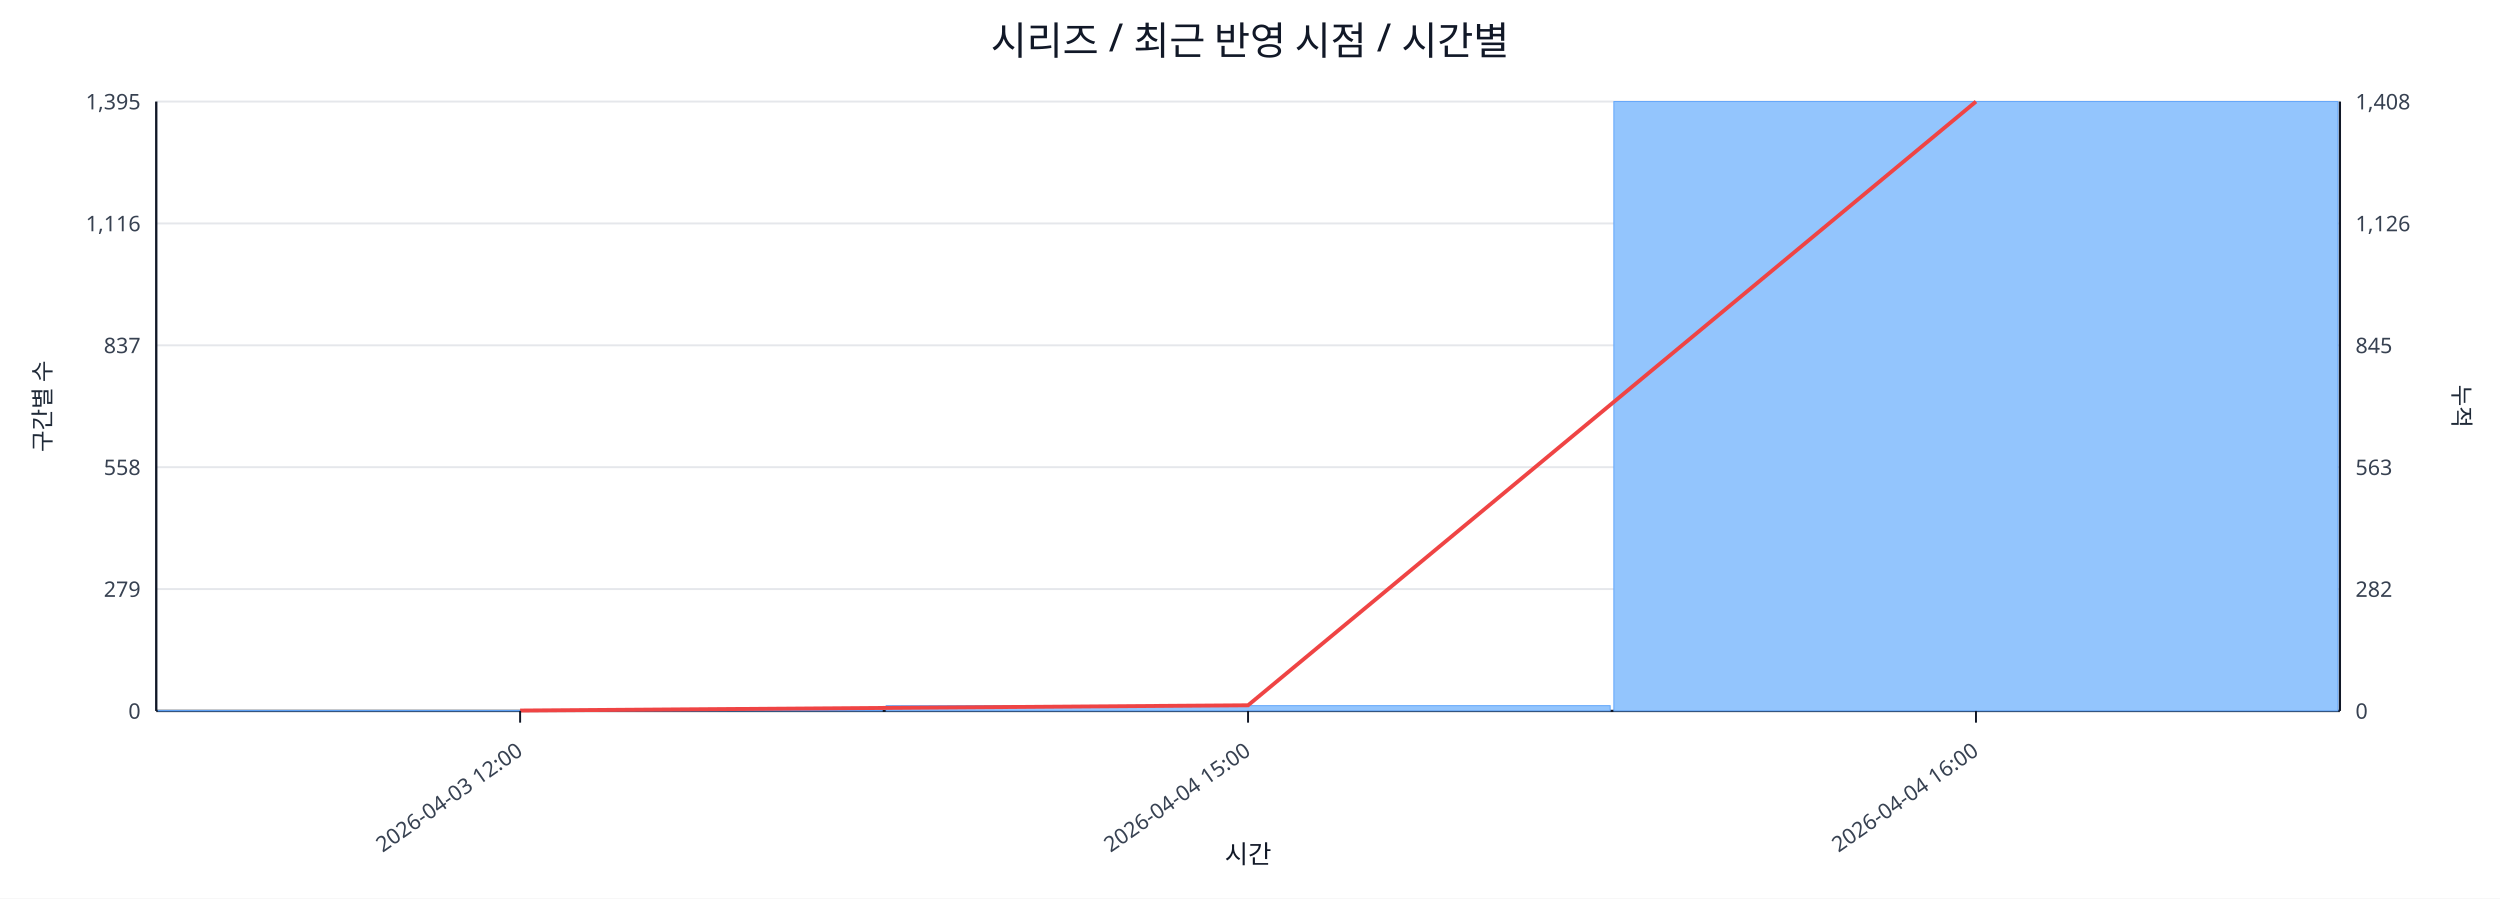
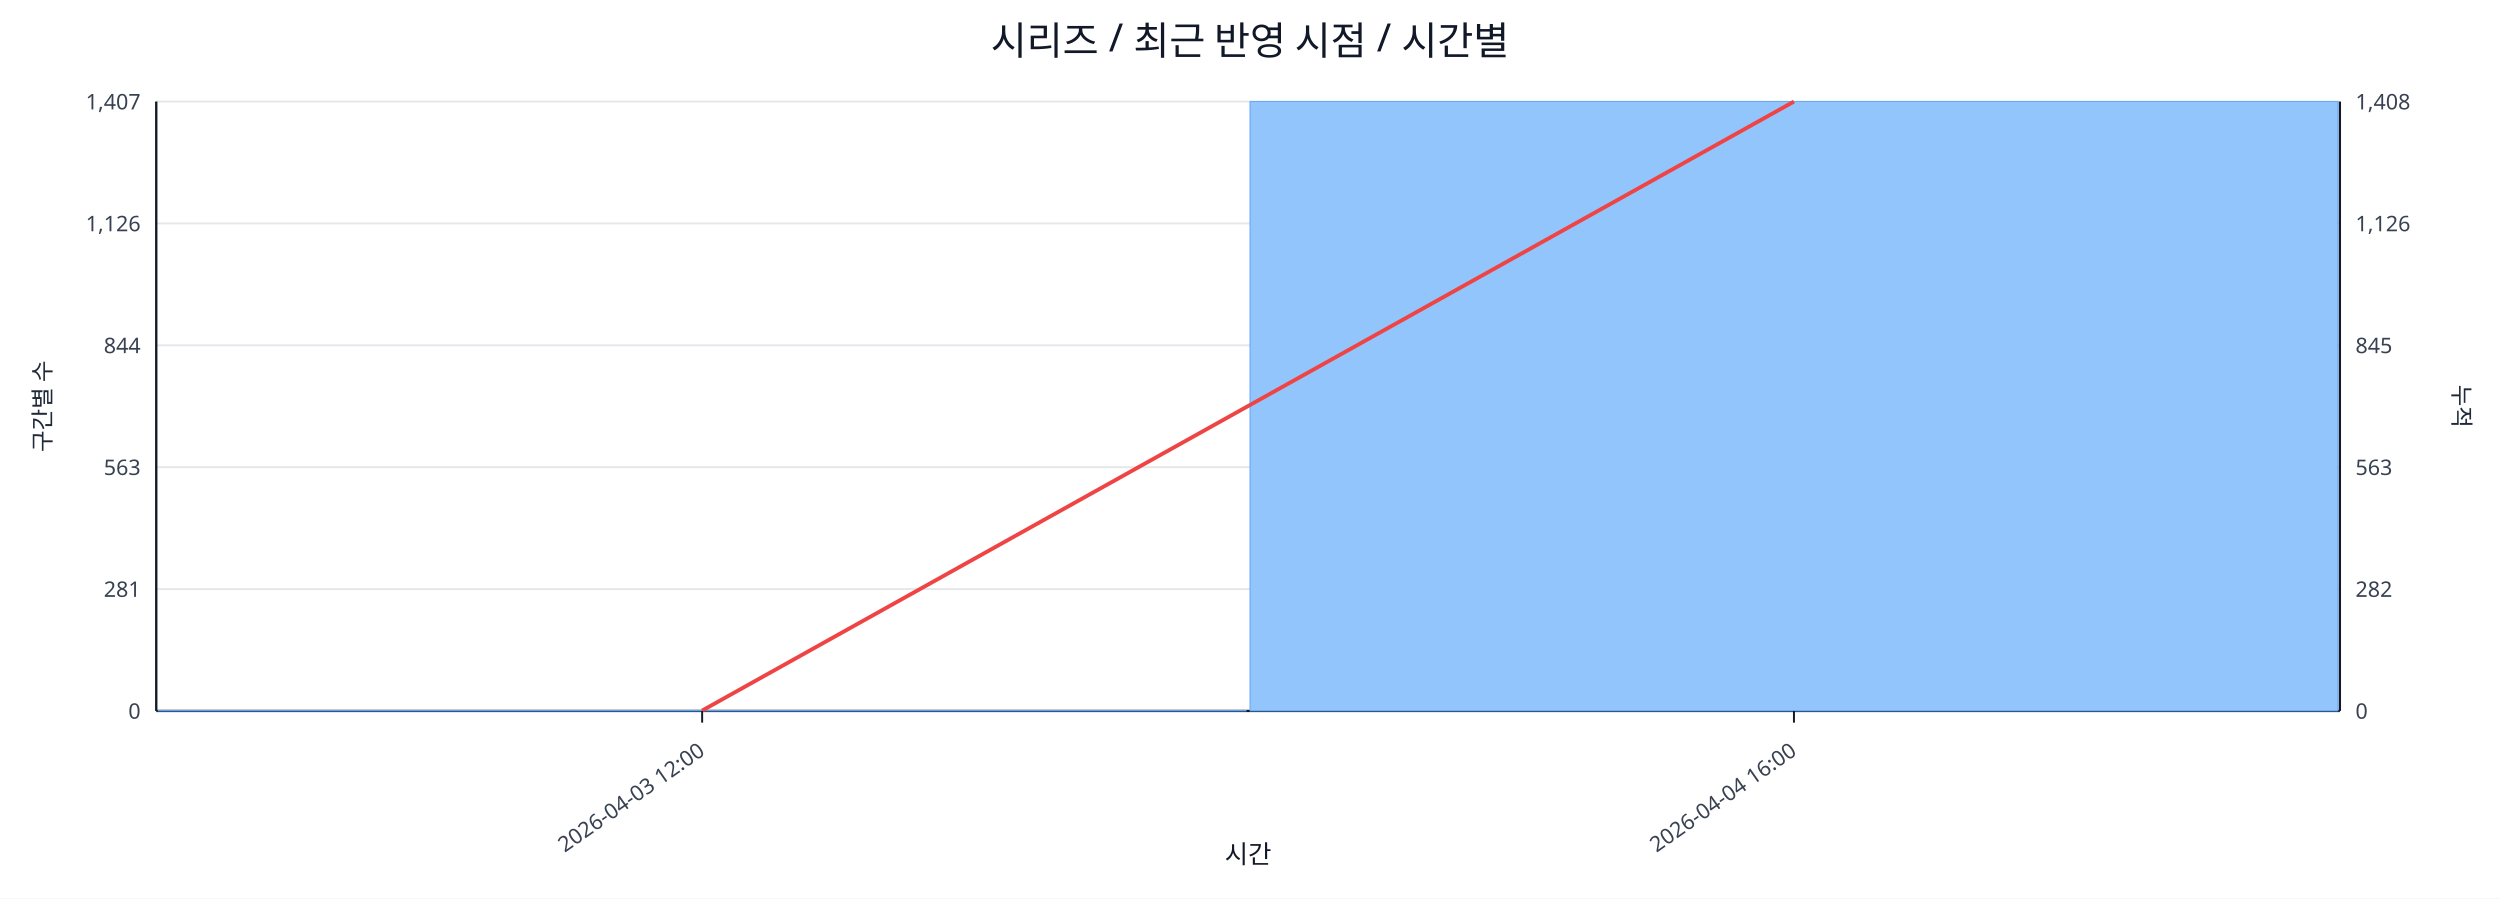
<svg xmlns="http://www.w3.org/2000/svg" width="1280" height="460" viewBox="0 0 1280 460">
  <rect x="0" y="0" width="100%" height="100%" fill="#ffffff" />
  <text x="640.0" y="28" font-size="20" text-anchor="middle" font-family="sans-serif" fill="#111827">시리즈 / 최근 반영 시점 / 시간별</text>
  <line x1="80.0" y1="52.0" x2="1198.0" y2="52.0" stroke="#e5e7eb" stroke-width="1" />
-   <text x="72.0" y="56.0" font-size="11" text-anchor="end" font-family="sans-serif" fill="#374151">1,395</text>
+   <text x="72.0" y="56.0" font-size="11" text-anchor="end" font-family="sans-serif" fill="#374151">1,407</text>
  <text x="1206.0" y="56.0" font-size="11" text-anchor="start" font-family="sans-serif" fill="#374151">1,408</text>
  <line x1="80.0" y1="114.4" x2="1198.0" y2="114.4" stroke="#e5e7eb" stroke-width="1" />
-   <text x="72.0" y="118.4" font-size="11" text-anchor="end" font-family="sans-serif" fill="#374151">1,116</text>
+   <text x="72.0" y="118.4" font-size="11" text-anchor="end" font-family="sans-serif" fill="#374151">1,126</text>
  <text x="1206.0" y="118.4" font-size="11" text-anchor="start" font-family="sans-serif" fill="#374151">1,126</text>
  <line x1="80.0" y1="176.8" x2="1198.0" y2="176.8" stroke="#e5e7eb" stroke-width="1" />
-   <text x="72.0" y="180.8" font-size="11" text-anchor="end" font-family="sans-serif" fill="#374151">837</text>
+   <text x="72.0" y="180.8" font-size="11" text-anchor="end" font-family="sans-serif" fill="#374151">844</text>
  <text x="1206.0" y="180.8" font-size="11" text-anchor="start" font-family="sans-serif" fill="#374151">845</text>
  <line x1="80.0" y1="239.2" x2="1198.0" y2="239.2" stroke="#e5e7eb" stroke-width="1" />
-   <text x="72.0" y="243.2" font-size="11" text-anchor="end" font-family="sans-serif" fill="#374151">558</text>
+   <text x="72.0" y="243.2" font-size="11" text-anchor="end" font-family="sans-serif" fill="#374151">563</text>
  <text x="1206.0" y="243.2" font-size="11" text-anchor="start" font-family="sans-serif" fill="#374151">563</text>
  <line x1="80.0" y1="301.6" x2="1198.0" y2="301.6" stroke="#e5e7eb" stroke-width="1" />
-   <text x="72.0" y="305.6" font-size="11" text-anchor="end" font-family="sans-serif" fill="#374151">279</text>
+   <text x="72.0" y="305.6" font-size="11" text-anchor="end" font-family="sans-serif" fill="#374151">281</text>
  <text x="1206.0" y="305.6" font-size="11" text-anchor="start" font-family="sans-serif" fill="#374151">282</text>
  <line x1="80.0" y1="364.0" x2="1198.0" y2="364.0" stroke="#e5e7eb" stroke-width="1" />
  <text x="72.0" y="368.0" font-size="11" text-anchor="end" font-family="sans-serif" fill="#374151">0</text>
  <text x="1206.0" y="368.0" font-size="11" text-anchor="start" font-family="sans-serif" fill="#374151">0</text>
  <line x1="80.0" y1="364.0" x2="1198.0" y2="364.0" stroke="#111827" stroke-width="1.2" />
  <line x1="80.0" y1="52.0" x2="80.0" y2="364.0" stroke="#111827" stroke-width="1.2" />
  <line x1="1198.0" y1="52.0" x2="1198.0" y2="364.0" stroke="#111827" stroke-width="1.2" />
-   <rect x="81.0" y="363.8" width="370.7" height="0.2" fill="#93c5fd" stroke="#60a5fa" stroke-width="0.5" />
-   <rect x="453.7" y="361.3" width="370.7" height="2.7" fill="#93c5fd" stroke="#60a5fa" stroke-width="0.5" />
-   <rect x="826.3" y="52.0" width="370.7" height="312.0" fill="#93c5fd" stroke="#60a5fa" stroke-width="0.5" />
-   <polyline fill="none" stroke="#ef4444" stroke-width="2" points="266.3,363.8 639.0,361.1 1011.7,52.0" />
-   <line x1="266.3" y1="364.0" x2="266.3" y2="370.0" stroke="#111827" stroke-width="1" />
-   <text x="268.3" y="386.0" font-size="11" text-anchor="end" transform="rotate(-35 268.3 386.0)" font-family="sans-serif" fill="#374151">2026-04-03 12:00</text>
-   <line x1="639.0" y1="364.0" x2="639.0" y2="370.0" stroke="#111827" stroke-width="1" />
-   <text x="641.0" y="386.0" font-size="11" text-anchor="end" transform="rotate(-35 641.0 386.0)" font-family="sans-serif" fill="#374151">2026-04-04 15:00</text>
-   <line x1="1011.7" y1="364.0" x2="1011.7" y2="370.0" stroke="#111827" stroke-width="1" />
-   <text x="1013.7" y="386.0" font-size="11" text-anchor="end" transform="rotate(-35 1013.7 386.0)" font-family="sans-serif" fill="#374151">2026-04-04 16:00</text>
+   <rect x="81.0" y="363.8" width="557.0" height="0.2" fill="#93c5fd" stroke="#60a5fa" stroke-width="0.5" />
+   <rect x="640.0" y="52.0" width="557.0" height="312.0" fill="#93c5fd" stroke="#60a5fa" stroke-width="0.5" />
+   <polyline fill="none" stroke="#ef4444" stroke-width="2" points="359.5,363.8 918.5,52.0" />
+   <line x1="359.5" y1="364.0" x2="359.5" y2="370.0" stroke="#111827" stroke-width="1" />
+   <text x="361.5" y="386.0" font-size="11" text-anchor="end" transform="rotate(-35 361.5 386.0)" font-family="sans-serif" fill="#374151">2026-04-03 12:00</text>
+   <line x1="918.5" y1="364.0" x2="918.5" y2="370.0" stroke="#111827" stroke-width="1" />
+   <text x="920.5" y="386.0" font-size="11" text-anchor="end" transform="rotate(-35 920.5 386.0)" font-family="sans-serif" fill="#374151">2026-04-04 16:00</text>
  <text x="26" y="208.0" font-size="12" transform="rotate(-90 26 208.0)" text-anchor="middle" font-family="sans-serif" fill="#1f2937">구간별 수</text>
  <text x="1256.0" y="208.0" font-size="12" transform="rotate(90 1256.0 208.0)" text-anchor="middle" font-family="sans-serif" fill="#1f2937">누적</text>
  <text x="639.0" y="442.0" font-size="13" text-anchor="middle" font-family="sans-serif" fill="#111827">시간</text>
</svg>
